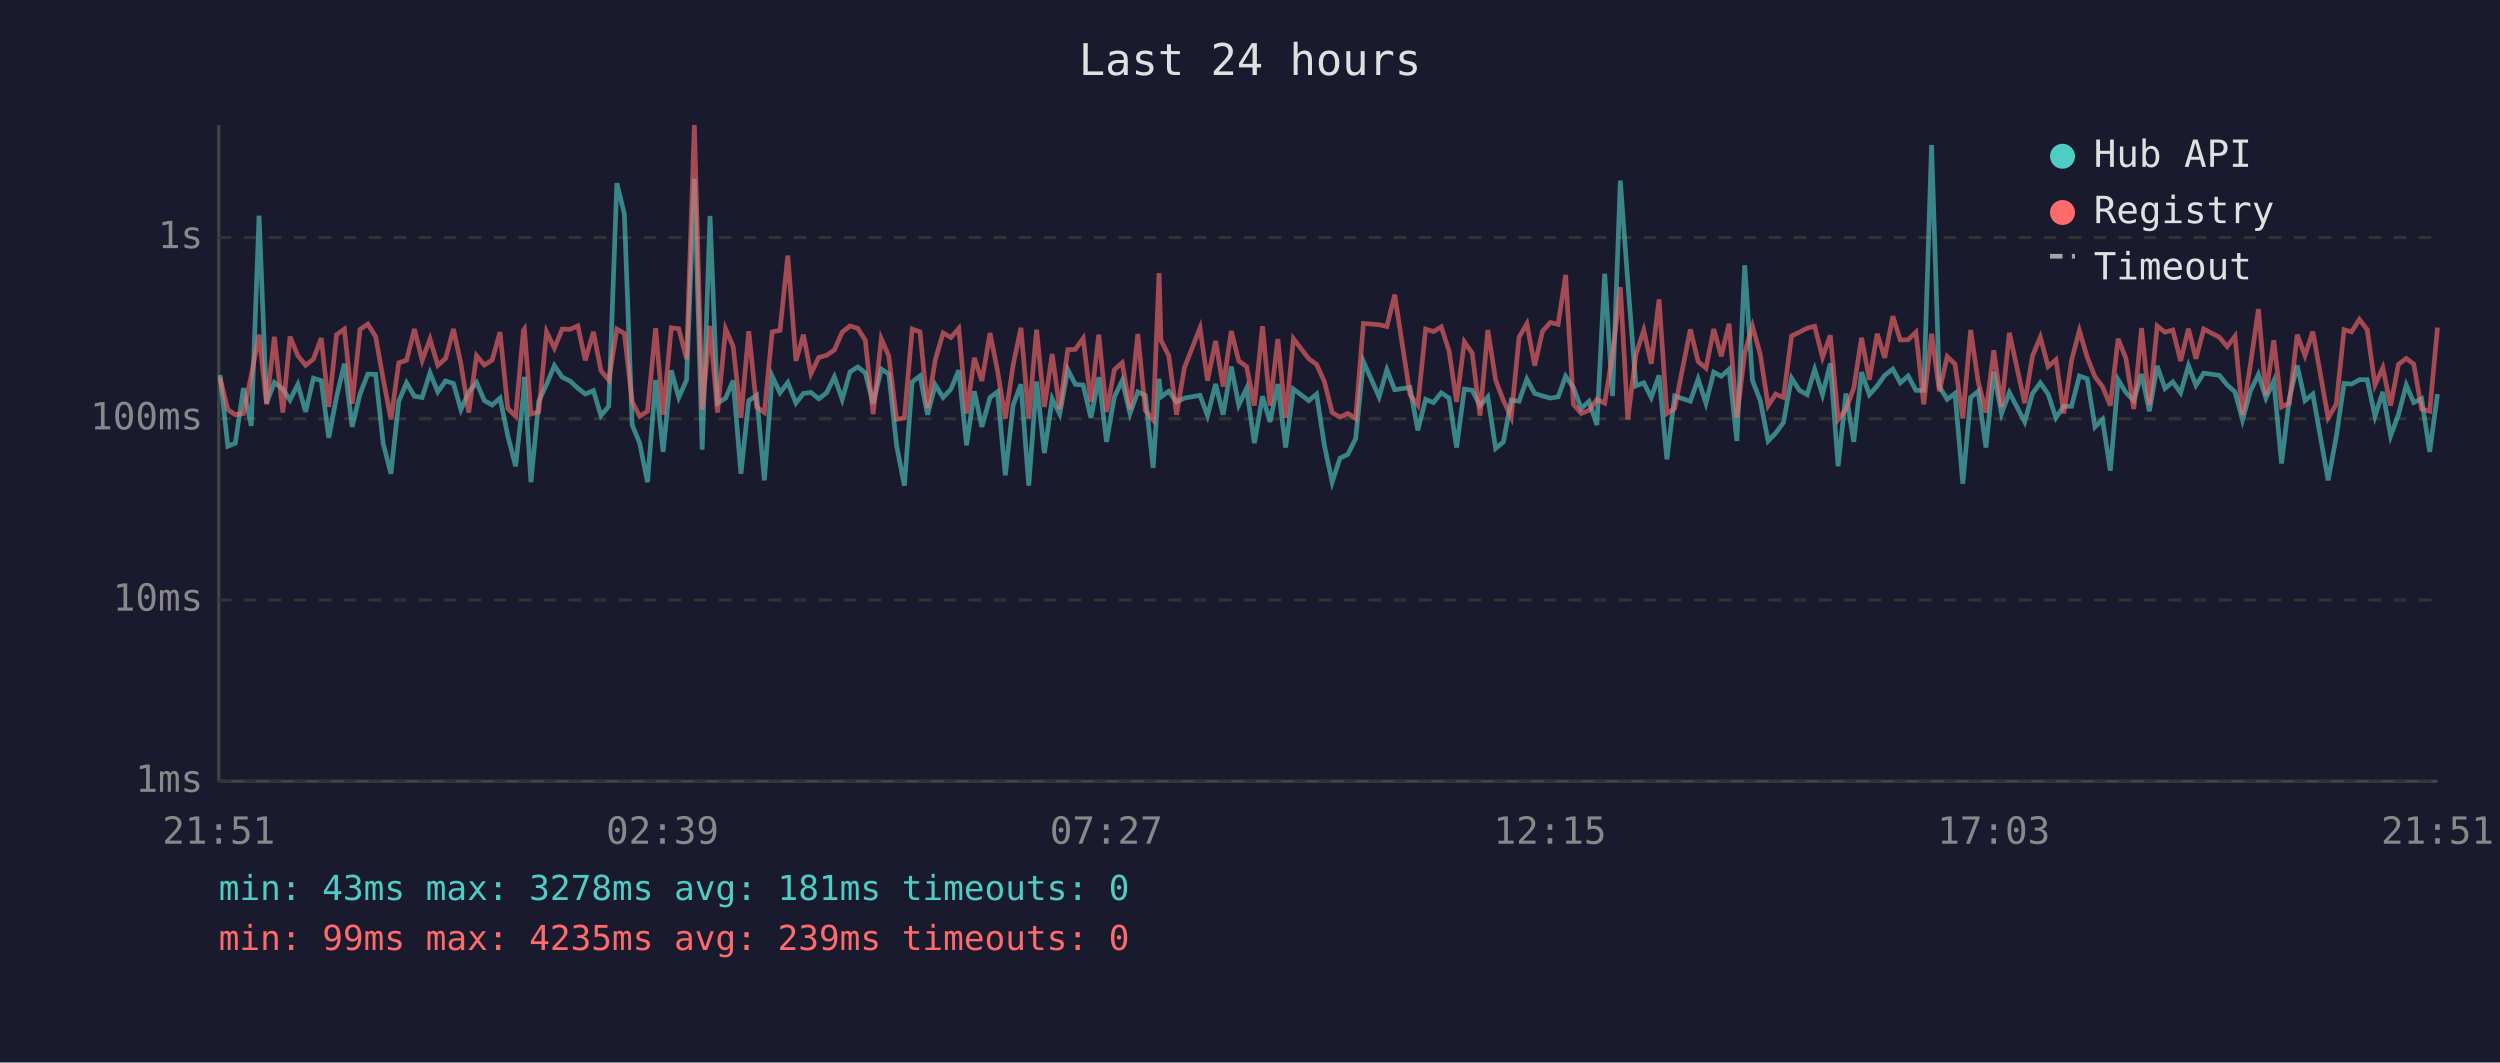
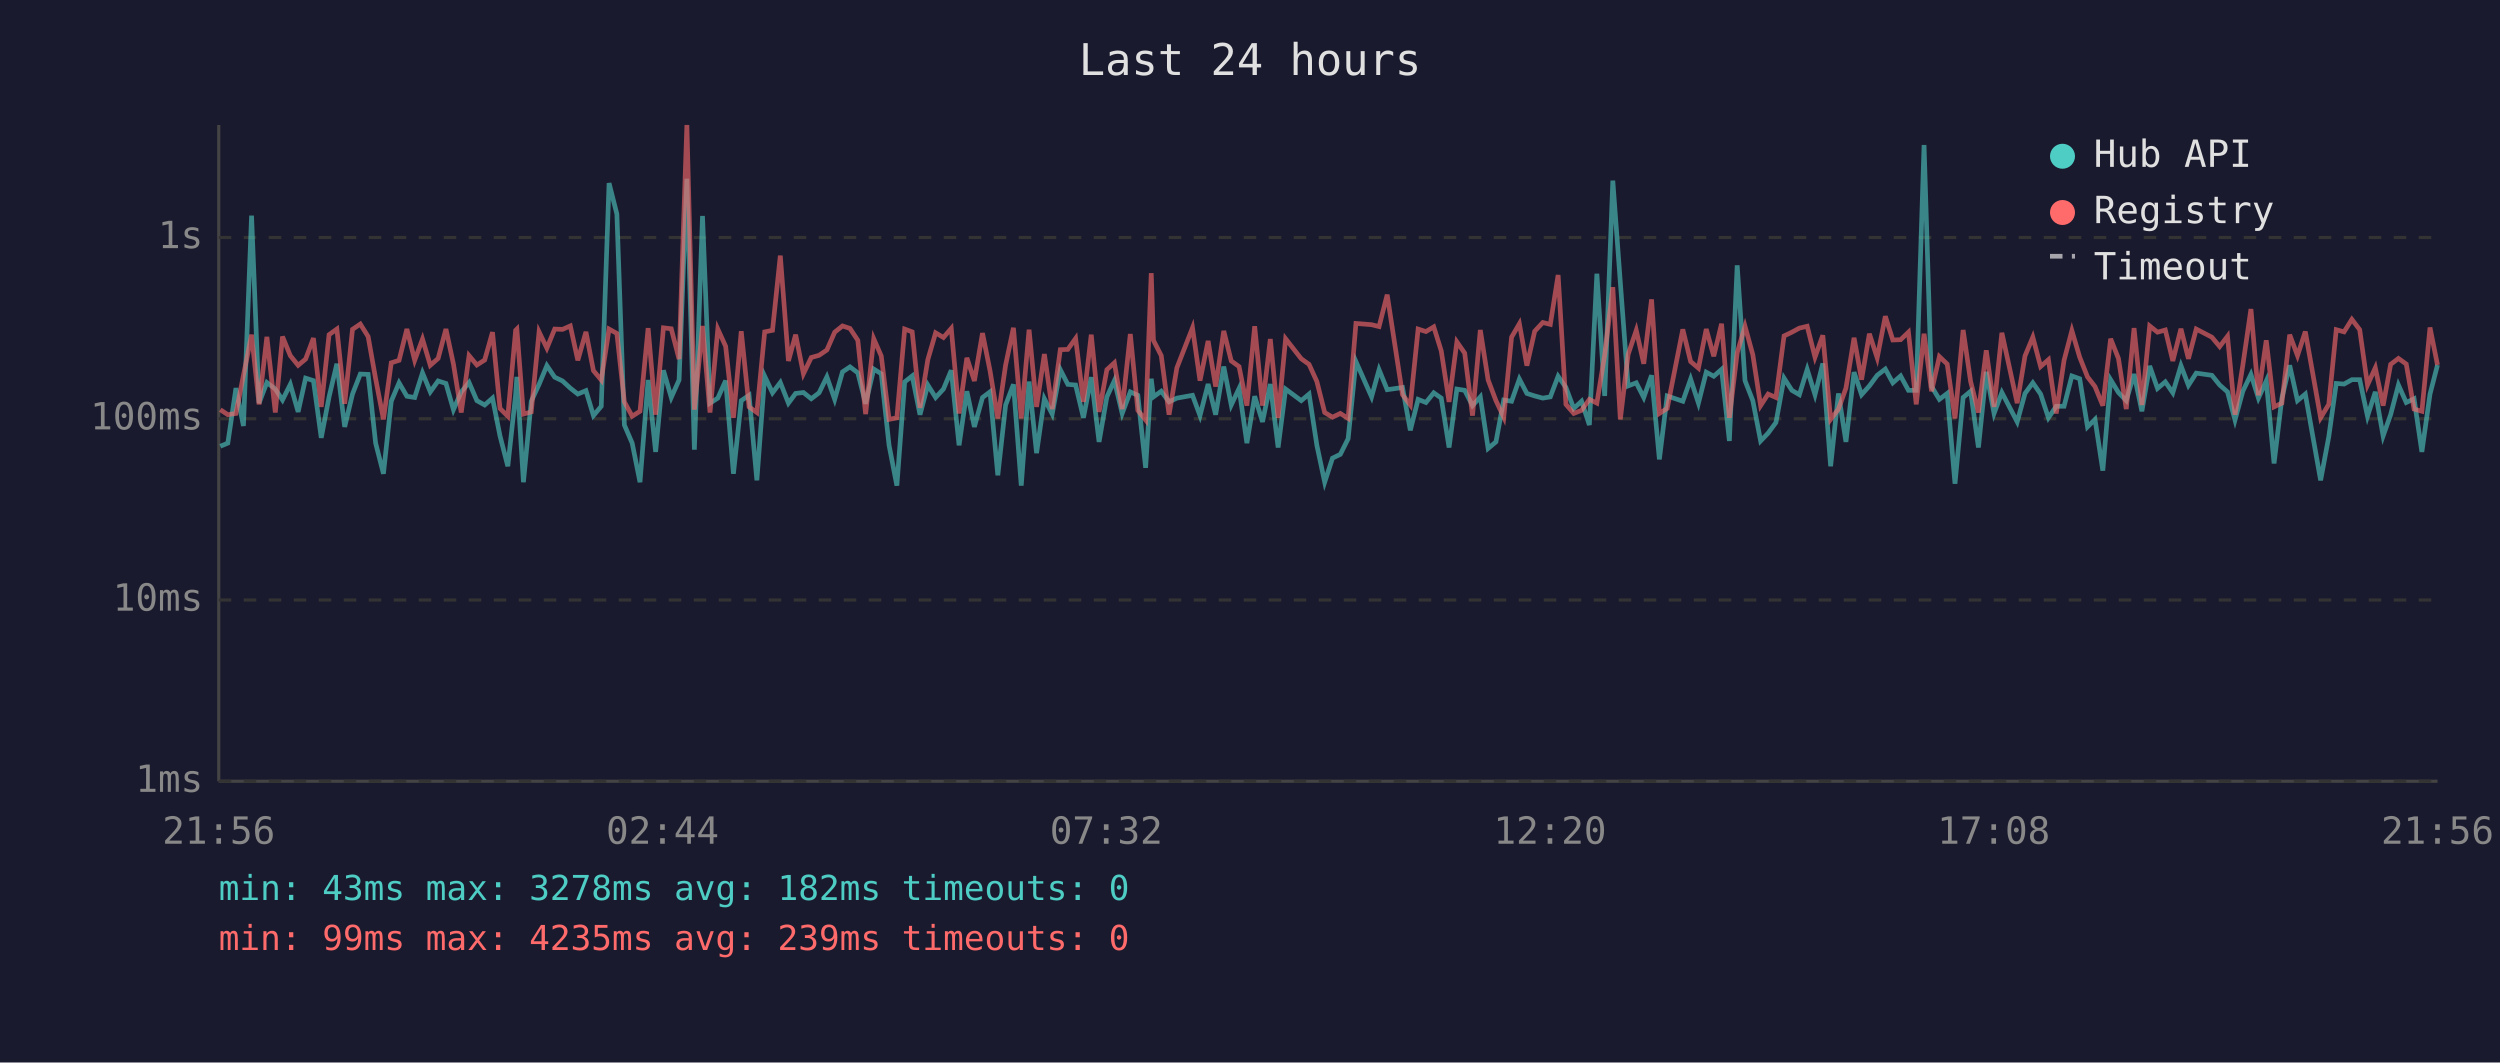
<svg xmlns="http://www.w3.org/2000/svg" viewBox="0 0 800 340" font-family="monospace" font-size="12">
  <rect width="800" height="340" fill="#1a1a2e" />
  <text x="400" y="24" fill="#e0e0e0" font-size="14" text-anchor="middle">Last 24 hours</text>
  <line x1="70" y1="40" x2="70" y2="250" stroke="#444" stroke-width="1" />
  <line x1="70" y1="250" x2="780" y2="250" stroke="#444" stroke-width="1" />
  <line x1="70" y1="250" x2="780" y2="250" stroke="#333" stroke-width="1" stroke-dasharray="4" />
  <text x="65" y="250" fill="#888" text-anchor="end" dominant-baseline="middle">1ms</text>
  <line x1="70" y1="192" x2="780" y2="192" stroke="#333" stroke-width="1" stroke-dasharray="4" />
  <text x="65" y="192" fill="#888" text-anchor="end" dominant-baseline="middle">10ms</text>
  <line x1="70" y1="134" x2="780" y2="134" stroke="#333" stroke-width="1" stroke-dasharray="4" />
  <text x="65" y="134" fill="#888" text-anchor="end" dominant-baseline="middle">100ms</text>
  <line x1="70" y1="76" x2="780" y2="76" stroke="#333" stroke-width="1" stroke-dasharray="4" />
  <text x="65" y="76" fill="#888" text-anchor="end" dominant-baseline="middle">1s</text>
-   <text x="70" y="270" fill="#888" text-anchor="middle">21:51</text>
-   <text x="212" y="270" fill="#888" text-anchor="middle">02:39</text>
-   <text x="354" y="270" fill="#888" text-anchor="middle">07:27</text>
-   <text x="496" y="270" fill="#888" text-anchor="middle">12:15</text>
-   <text x="638" y="270" fill="#888" text-anchor="middle">17:03</text>
-   <text x="780" y="270" fill="#888" text-anchor="middle">21:51</text>
-   <polyline points="70.4,120.0 72.9,142.8 75.3,141.8 77.9,124.2 80.4,136.3 82.9,69.0 85.3,129.0 87.8,122.4 90.5,124.5 92.8,128.0 95.3,123.0 97.8,131.8 100.3,121.0 102.8,121.8 105.2,140.1 107.7,127.0 110.2,116.4 112.7,136.6 115.2,126.1 117.7,119.7 120.2,119.8 122.6,141.8 125.1,151.6 127.6,128.4 130.1,122.5 132.6,126.8 135.1,127.2 137.6,119.3 140.1,125.4 142.6,121.9 145.1,122.7 147.5,131.1 150.0,125.4 152.5,122.4 155.0,128.2 157.5,129.6 160.0,127.4 162.5,139.5 165.0,149.2 167.5,126.3 167.8,120.6 169.9,154.3 172.4,128.4 174.9,123.0 177.4,117.0 179.9,120.7 182.4,121.9 184.9,124.2 187.3,126.1 189.9,125.0 192.3,133.0 194.8,130.0 197.4,58.6 199.8,68.5 202.3,136.0 204.7,141.8 207.2,154.3 209.8,121.6 212.2,144.6 214.8,118.5 217.2,127.2 219.7,121.6 222.2,57.2 224.7,143.9 227.2,69.1 229.6,129.0 232.2,127.4 234.6,121.8 237.1,151.6 239.6,128.2 242.1,126.5 244.6,153.7 247.1,120.4 249.6,125.7 252.1,122.4 254.7,129.0 257.1,125.9 259.5,125.6 262.0,127.6 264.5,125.7 267.0,120.6 269.5,127.8 272.0,119.0 274.5,117.4 276.9,119.3 279.4,129.2 282.0,118.1 284.4,119.6 286.9,142.5 289.4,155.4 291.9,122.2 294.4,120.3 296.8,132.7 299.3,123.2 301.8,127.2 304.3,124.5 306.8,118.5 309.3,142.5 311.8,125.2 314.2,136.6 316.8,127.2 319.2,125.4 321.7,152.1 324.2,129.6 326.7,123.0 329.2,155.4 331.7,122.1 334.2,145.0 336.7,127.6 339.1,132.5 341.7,118.3 344.1,123.0 346.6,123.2 349.1,133.7 351.6,120.7 354.1,141.4 356.6,127.0 359.1,121.8 361.6,132.3 364.1,125.4 366.5,126.5 369.0,149.7 370.9,121.2 371.5,127.0 374.0,125.2 376.5,128.6 379.0,127.4 384.0,126.5 386.4,133.0 389.0,122.9 391.4,132.7 394.0,117.3 396.4,129.6 398.9,124.3 401.4,141.8 404.0,126.8 406.4,135.0 408.9,122.9 411.4,143.2 413.9,124.5 418.8,128.2 421.3,126.1 423.8,142.5 426.3,154.3 428.8,146.6 431.3,145.4 433.8,140.4 436.3,115.7 441.3,127.0 443.8,118.3 446.3,124.7 451.2,124.0 453.7,137.7 456.2,127.8 458.7,128.8 461.2,125.7 463.7,127.4 466.1,143.2 468.6,124.5 471.1,124.9 473.6,129.8 476.1,127.0 478.6,143.5 481.1,141.4 483.6,128.0 486.1,128.4 488.6,121.3 491.1,125.9 493.6,126.7 496.1,127.4 498.6,127.0 501.0,120.4 503.5,124.0 506.0,130.7 508.5,128.4 511.0,136.0 513.5,87.6 516.0,126.7 518.5,57.8 520.9,90.3 523.5,123.5 526.0,122.5 528.4,127.2 530.9,120.1 533.4,147.0 535.9,126.7 540.9,128.4 543.4,121.3 545.9,129.0 548.4,119.1 550.8,120.4 553.3,118.2 555.8,141.1 558.3,84.9 560.8,121.8 563.3,128.2 565.8,141.1 568.2,138.6 570.7,135.2 573.3,121.0 575.8,124.9 578.3,126.3 580.7,118.2 583.2,126.3 585.7,116.3 588.2,149.2 590.7,125.9 593.2,141.4 595.7,119.1 598.2,126.3 600.7,123.5 603.1,120.1 605.7,118.1 608.1,122.5 610.6,120.3 613.1,124.9 615.6,124.9 618.1,46.4 620.6,123.7 623.1,127.8 625.6,125.9 628.1,154.8 630.6,127.2 633.0,125.2 635.5,143.2 638.0,119.0 640.5,132.3 643.0,125.6 647.9,135.0 650.4,125.9 652.9,122.5 655.4,126.1 657.9,133.7 660.4,130.0 662.9,130.0 665.4,120.3 667.9,121.2 670.4,136.6 672.8,134.2 675.3,150.6 677.8,121.5 680.3,125.6 682.8,128.2 685.3,119.7 687.8,131.6 690.3,117.1 692.8,124.3 695.3,122.2 697.8,125.7 700.3,117.0 702.7,123.3 705.2,119.4 710.2,120.1 712.7,123.2 715.2,125.4 717.6,134.4 720.1,125.2 722.7,119.8 725.1,127.4 727.6,121.9 730.1,148.3 732.6,127.4 735.1,116.9 737.6,128.2 740.1,126.1 745.0,153.7 747.6,139.8 750.1,122.7 752.5,122.9 755.0,121.5 757.5,121.5 760.0,133.2 762.5,125.4 765.0,139.5 767.5,132.7 770.0,123.2 772.4,128.8 774.9,127.6 777.5,144.6 780.0,126.1" fill="none" stroke="#4ecdc4" stroke-width="1.5" opacity="0.6" />
-   <polyline points="70.4,120.9 72.9,131.1 75.3,132.7 77.9,132.3 80.4,120.1 82.9,107.1 85.3,129.4 87.8,107.8 90.5,132.0 92.8,107.7 95.3,113.8 97.8,116.9 100.3,114.9 102.8,108.2 105.2,130.2 107.7,107.1 110.2,105.3 112.7,129.2 115.2,105.4 117.7,103.7 120.2,107.7 122.6,121.2 125.1,134.2 127.6,116.1 130.1,115.3 132.6,105.3 135.1,115.3 137.6,108.5 140.1,116.9 142.6,114.7 145.1,105.3 147.5,116.5 150.0,132.0 152.5,113.8 155.0,116.8 157.5,115.2 160.0,106.3 162.5,130.7 165.0,133.2 167.5,105.7 167.8,105.3 169.9,132.5 172.4,131.8 174.9,106.2 177.4,111.4 179.9,105.3 182.4,105.4 184.9,104.3 187.3,115.3 189.9,106.2 192.3,118.6 194.8,121.6 197.4,105.3 199.8,106.7 202.3,128.6 204.7,133.2 207.2,131.6 209.8,105.0 212.2,132.7 214.8,104.9 217.2,105.2 219.7,114.9 222.2,40.0 224.7,131.1 227.2,104.3 229.6,132.0 232.2,105.3 234.6,110.8 237.1,133.7 239.6,106.0 242.1,130.2 244.6,132.0 247.1,106.2 249.6,105.7 252.1,81.8 254.7,115.5 257.1,107.1 259.5,119.6 262.0,114.4 264.5,113.7 267.0,112.0 269.5,106.3 272.0,104.3 274.5,105.1 276.9,108.9 279.4,132.5 282.0,108.4 284.4,113.9 286.9,134.2 289.4,133.7 291.9,105.3 294.4,106.2 296.8,130.5 299.3,115.1 301.8,106.5 304.3,108.0 306.8,105.1 309.3,132.3 311.8,114.5 314.2,121.9 316.8,106.6 319.2,118.6 321.7,133.9 324.2,116.8 326.7,104.9 329.2,133.9 331.7,105.5 334.2,130.2 336.7,113.3 339.1,130.9 341.7,111.9 344.1,111.8 346.6,108.3 349.1,128.6 351.6,107.1 354.1,131.8 356.6,118.3 359.1,116.1 361.6,130.9 364.1,106.9 366.5,131.3 369.0,134.4 370.9,87.4 371.5,108.9 374.0,113.8 376.5,132.7 379.0,117.7 384.0,104.9 386.4,121.8 389.0,109.1 391.4,123.7 394.0,105.9 396.4,115.5 398.9,117.3 401.4,129.8 404.0,104.4 406.4,129.8 408.9,108.5 411.4,133.7 413.9,108.4 418.8,114.8 421.3,116.6 423.8,122.1 426.3,132.0 428.8,133.5 431.3,132.3 433.8,133.9 436.3,103.5 441.3,103.9 443.8,104.5 446.3,94.3 451.2,126.3 453.7,129.6 456.2,105.3 458.7,106.1 461.2,104.6 463.7,112.3 466.1,128.6 468.6,109.4 471.1,113.0 473.6,133.0 476.1,105.6 478.6,121.6 481.1,128.2 483.6,133.5 486.1,107.9 488.6,103.6 491.1,117.0 493.6,106.0 496.1,103.2 498.6,103.8 501.0,88.0 503.5,129.4 506.0,132.3 508.5,131.3 511.0,127.8 513.5,129.0 516.0,113.6 518.5,91.9 520.9,134.2 523.5,113.4 526.0,105.7 528.4,116.4 530.9,95.8 533.4,132.3 535.9,130.7 540.9,105.4 543.4,115.7 545.9,117.8 548.4,105.3 550.8,114.0 553.3,103.6 555.8,133.7 558.3,112.9 560.8,104.4 563.3,113.5 565.8,129.8 568.2,126.1 570.7,127.2 573.3,107.5 575.8,106.3 578.3,105.0 580.7,104.4 583.2,114.3 585.7,107.3 588.2,134.2 590.7,130.9 593.2,124.2 595.7,108.1 598.2,121.5 600.7,106.8 603.1,114.5 605.7,101.2 608.1,108.8 610.6,108.7 613.1,106.3 615.6,129.4 618.1,106.8 620.6,125.2 623.1,114.1 625.6,116.5 628.1,133.9 630.6,105.6 633.0,122.1 635.5,132.0 638.0,112.1 640.5,130.2 643.0,106.5 647.9,129.0 650.4,113.9 652.9,107.9 655.4,117.3 657.9,115.1 660.4,132.3 662.9,115.3 665.4,105.8 667.9,114.3 670.4,120.6 672.8,123.7 675.3,129.8 677.8,108.4 680.3,114.7 682.8,130.9 685.3,105.0 687.8,129.6 690.3,104.3 692.8,106.3 695.3,105.6 697.8,115.5 700.3,105.2 702.7,114.8 705.2,105.3 710.2,107.9 712.7,110.9 715.2,107.6 717.6,132.7 720.1,116.9 722.7,98.9 725.1,126.5 727.6,108.9 730.1,130.2 732.6,129.0 735.1,107.1 737.6,113.8 740.1,106.1 745.0,133.7 747.6,129.4 750.1,105.5 752.5,106.2 755.0,102.2 757.5,105.5 760.0,123.2 762.5,117.7 765.0,129.8 767.5,116.6 770.0,114.7 772.4,116.5 774.9,130.9 777.5,131.6 780.0,104.8" fill="none" stroke="#ff6b6b" stroke-width="1.5" opacity="0.6" />
+   <text x="70" y="270" fill="#888" text-anchor="middle">21:56</text>
+   <text x="212" y="270" fill="#888" text-anchor="middle">02:44</text>
+   <text x="354" y="270" fill="#888" text-anchor="middle">07:32</text>
+   <text x="496" y="270" fill="#888" text-anchor="middle">12:20</text>
+   <text x="638" y="270" fill="#888" text-anchor="middle">17:08</text>
+   <text x="780" y="270" fill="#888" text-anchor="middle">21:56</text>
+   <polyline points="70.5,142.8 72.9,141.8 75.5,124.2 77.9,136.3 80.5,69.0 82.9,129.0 85.4,122.4 88.1,124.5 90.4,128.0 92.9,123.0 95.4,131.8 97.8,121.0 100.3,121.8 102.8,140.1 105.3,127.0 107.8,116.4 110.3,136.6 112.8,126.1 115.3,119.7 117.8,119.8 120.2,141.8 122.7,151.6 125.2,128.4 127.7,122.5 130.2,126.8 132.7,127.2 135.2,119.3 137.7,125.4 140.2,121.9 142.7,122.7 145.1,131.1 147.6,125.4 150.1,122.4 152.6,128.2 155.1,129.6 157.6,127.4 160.0,139.5 162.5,149.2 165.0,126.3 165.4,120.6 167.5,154.3 170.0,128.4 172.5,123.0 175.0,117.0 177.5,120.7 180.0,121.9 182.5,124.2 184.9,126.1 187.5,125.0 189.9,133.0 192.4,130.0 194.9,58.6 197.4,68.5 199.8,136.0 202.3,141.8 204.8,154.3 207.4,121.6 209.8,144.6 212.3,118.5 214.8,127.2 217.3,121.6 219.8,57.2 222.2,143.9 224.8,69.1 227.2,129.0 229.7,127.4 232.2,121.8 234.7,151.6 237.2,128.2 239.7,126.5 242.2,153.7 244.7,120.4 247.2,125.7 249.7,122.4 252.3,129.0 254.6,125.9 257.1,125.6 259.6,127.6 262.1,125.7 264.6,120.6 267.1,127.8 269.6,119.0 272.0,117.4 274.5,119.3 277.0,129.2 279.6,118.1 282.0,119.6 284.5,142.5 287.0,155.4 289.5,122.2 291.9,120.3 294.4,132.7 296.9,123.2 299.4,127.2 301.9,124.5 304.4,118.5 306.9,142.5 309.4,125.2 311.8,136.6 314.4,127.2 316.8,125.4 319.3,152.1 321.8,129.6 324.3,123.0 326.8,155.4 329.3,122.1 331.7,145.0 334.2,127.6 336.7,132.5 339.3,118.3 341.7,123.0 344.2,123.2 346.7,133.7 349.2,120.7 351.7,141.4 354.2,127.0 356.6,121.8 359.1,132.3 361.7,125.4 364.1,126.5 366.6,149.7 368.4,121.2 369.1,127.0 371.6,125.2 374.1,128.6 376.6,127.4 381.6,126.5 384.0,133.0 386.6,122.9 389.0,132.7 391.6,117.3 394.0,129.6 396.5,124.3 399.0,141.8 401.5,126.8 404.0,135.0 406.5,122.9 409.0,143.2 411.4,124.5 416.4,128.2 418.9,126.1 421.4,142.5 423.9,154.3 426.4,146.6 428.9,145.4 431.4,140.4 433.9,115.7 438.9,127.0 441.3,118.3 443.9,124.7 448.8,124.0 451.3,137.7 453.8,127.8 456.3,128.8 458.8,125.7 461.2,127.4 463.7,143.2 466.2,124.5 468.7,124.9 471.2,129.8 473.7,127.0 476.2,143.5 478.7,141.4 481.2,128.0 483.7,128.4 486.2,121.3 488.6,125.9 491.1,126.7 493.7,127.4 496.1,127.0 498.6,120.4 501.1,124.0 503.6,130.7 506.1,128.4 508.6,136.0 511.0,87.6 513.5,126.7 516.1,57.8 518.5,90.3 521.0,123.5 523.6,122.5 526.0,127.2 528.5,120.1 531.0,147.0 533.5,126.7 538.5,128.4 541.0,121.3 543.5,129.0 546.0,119.1 548.4,120.4 550.9,118.2 553.4,141.1 555.9,84.9 558.4,121.8 560.9,128.2 563.4,141.1 565.8,138.6 568.3,135.2 570.9,121.0 573.4,124.9 575.8,126.3 578.3,118.2 580.8,126.3 583.3,116.3 585.8,149.2 588.3,125.9 590.7,141.4 593.3,119.1 595.7,126.3 598.2,123.5 600.7,120.1 603.3,118.1 605.7,122.5 608.2,120.3 610.7,124.9 613.2,124.9 615.7,46.4 618.1,123.7 620.6,127.8 623.1,125.9 625.6,154.8 628.2,127.2 630.6,125.2 633.1,143.2 635.6,119.0 638.1,132.3 640.6,125.6 645.5,135.0 648.0,125.9 650.5,122.5 653.0,126.1 655.5,133.7 658.0,130.0 660.5,130.0 663.0,120.3 665.5,121.2 668.0,136.6 670.4,134.2 672.9,150.6 675.4,121.5 677.9,125.6 680.4,128.2 682.9,119.7 685.4,131.6 687.9,117.1 690.4,124.3 692.9,122.2 695.3,125.7 697.9,117.0 700.3,123.3 702.8,119.4 707.8,120.1 710.3,123.2 712.8,125.4 715.2,134.4 717.7,125.2 720.3,119.8 722.7,127.4 725.2,121.9 727.7,148.3 730.2,127.4 732.7,116.9 735.2,128.2 737.7,126.1 742.6,153.7 745.2,139.8 747.6,122.7 750.1,122.9 752.6,121.5 755.1,121.5 757.6,133.2 760.1,125.4 762.6,139.5 765.0,132.7 767.5,123.2 770.0,128.8 772.5,127.6 775.0,144.6 777.6,126.1 780.0,116.8" fill="none" stroke="#4ecdc4" stroke-width="1.5" opacity="0.6" />
+   <polyline points="70.5,131.1 72.9,132.7 75.5,132.3 77.9,120.1 80.5,107.1 82.9,129.4 85.4,107.8 88.1,132.0 90.4,107.7 92.9,113.8 95.4,116.9 97.8,114.9 100.3,108.2 102.8,130.2 105.3,107.1 107.8,105.3 110.3,129.2 112.8,105.4 115.3,103.7 117.8,107.7 120.2,121.2 122.7,134.2 125.2,116.1 127.7,115.3 130.2,105.3 132.7,115.3 135.2,108.5 137.7,116.9 140.2,114.7 142.7,105.3 145.1,116.5 147.6,132.0 150.1,113.8 152.6,116.8 155.1,115.2 157.6,106.3 160.0,130.7 162.5,133.2 165.0,105.7 165.4,105.3 167.5,132.5 170.0,131.8 172.5,106.2 175.0,111.4 177.5,105.3 180.0,105.4 182.5,104.3 184.9,115.3 187.5,106.2 189.9,118.6 192.4,121.6 194.9,105.3 197.4,106.7 199.8,128.6 202.3,133.2 204.8,131.6 207.4,105.0 209.8,132.7 212.3,104.9 214.8,105.2 217.3,114.9 219.8,40.0 222.2,131.1 224.8,104.3 227.2,132.0 229.7,105.3 232.2,110.8 234.7,133.7 237.2,106.0 239.7,130.2 242.2,132.0 244.7,106.2 247.2,105.7 249.7,81.8 252.3,115.5 254.6,107.1 257.1,119.6 259.6,114.4 262.1,113.7 264.6,112.0 267.1,106.3 269.6,104.3 272.0,105.1 274.5,108.9 277.0,132.5 279.6,108.4 282.0,113.9 284.5,134.2 287.0,133.7 289.5,105.3 291.9,106.2 294.4,130.5 296.9,115.1 299.4,106.5 301.9,108.0 304.4,105.1 306.9,132.3 309.4,114.5 311.8,121.9 314.4,106.6 316.8,118.6 319.3,133.9 321.8,116.8 324.3,104.9 326.8,133.9 329.3,105.5 331.7,130.2 334.2,113.3 336.7,130.9 339.3,111.9 341.7,111.8 344.2,108.3 346.7,128.6 349.2,107.1 351.7,131.8 354.2,118.3 356.6,116.1 359.1,130.9 361.7,106.9 364.1,131.3 366.6,134.4 368.4,87.4 369.1,108.9 371.6,113.8 374.1,132.7 376.6,117.7 381.6,104.9 384.0,121.8 386.6,109.1 389.0,123.7 391.6,105.9 394.0,115.5 396.5,117.3 399.0,129.8 401.5,104.4 404.0,129.8 406.5,108.5 409.0,133.7 411.4,108.4 416.4,114.8 418.9,116.6 421.4,122.1 423.9,132.0 426.4,133.5 428.9,132.3 431.4,133.9 433.9,103.5 438.9,103.9 441.3,104.5 443.9,94.3 448.8,126.3 451.3,129.6 453.8,105.3 456.3,106.1 458.8,104.6 461.2,112.3 463.7,128.6 466.2,109.4 468.7,113.0 471.2,133.0 473.7,105.6 476.2,121.6 478.7,128.2 481.2,133.5 483.7,107.9 486.2,103.6 488.6,117.0 491.1,106.0 493.7,103.2 496.1,103.8 498.6,88.0 501.1,129.4 503.6,132.3 506.1,131.3 508.6,127.8 511.0,129.0 513.5,113.6 516.1,91.9 518.5,134.2 521.0,113.4 523.6,105.7 526.0,116.4 528.5,95.8 531.0,132.3 533.5,130.7 538.5,105.4 541.0,115.7 543.5,117.8 546.0,105.3 548.4,114.0 550.9,103.6 553.4,133.7 555.9,112.9 558.4,104.4 560.9,113.5 563.4,129.8 565.8,126.1 568.3,127.2 570.9,107.5 573.4,106.3 575.8,105.0 578.3,104.4 580.8,114.3 583.3,107.3 585.8,134.2 588.3,130.9 590.7,124.2 593.3,108.1 595.7,121.5 598.2,106.8 600.7,114.5 603.3,101.2 605.7,108.8 608.2,108.7 610.7,106.3 613.2,129.4 615.7,106.8 618.1,125.2 620.6,114.1 623.1,116.5 625.6,133.9 628.2,105.6 630.6,122.1 633.1,132.0 635.6,112.1 638.1,130.2 640.6,106.5 645.5,129.0 648.0,113.9 650.5,107.9 653.0,117.3 655.5,115.1 658.0,132.3 660.5,115.3 663.0,105.8 665.5,114.3 668.0,120.6 670.4,123.7 672.9,129.8 675.4,108.4 677.9,114.7 680.4,130.9 682.9,105.0 685.4,129.6 687.9,104.3 690.4,106.3 692.9,105.6 695.3,115.5 697.9,105.2 700.3,114.8 702.8,105.3 707.8,107.9 710.3,110.9 712.8,107.6 715.2,132.7 717.7,116.9 720.3,98.9 722.7,126.5 725.2,108.9 727.7,130.2 730.2,129.0 732.7,107.1 735.2,113.8 737.7,106.1 742.6,133.7 745.2,129.4 747.6,105.5 750.1,106.2 752.6,102.2 755.1,105.5 757.6,123.2 760.1,117.7 762.6,129.8 765.0,116.6 767.5,114.7 770.0,116.5 772.5,130.9 775.0,131.6 777.6,104.8 780.0,116.8" fill="none" stroke="#ff6b6b" stroke-width="1.5" opacity="0.6" />
  <circle cx="660" cy="50" r="4" fill="#4ecdc4" />
  <text x="670" y="50" fill="#e0e0e0" dominant-baseline="middle">Hub API</text>
  <circle cx="660" cy="68" r="4" fill="#ff6b6b" />
  <text x="670" y="68" fill="#e0e0e0" dominant-baseline="middle">Registry</text>
  <line x1="656" y1="82" x2="664" y2="82" stroke="#e0e0e0" stroke-width="1.5" stroke-dasharray="4,3" opacity="0.7" />
  <text x="670" y="86" fill="#e0e0e0" dominant-baseline="middle">Timeout</text>
-   <text x="70" y="288" fill="#4ecdc4" font-size="11">min: 43ms  max: 3278ms  avg: 181ms  timeouts: 0</text>
+   <text x="70" y="288" fill="#4ecdc4" font-size="11">min: 43ms  max: 3278ms  avg: 182ms  timeouts: 0</text>
  <text x="70" y="304" fill="#ff6b6b" font-size="11">min: 99ms  max: 4235ms  avg: 239ms  timeouts: 0</text>
</svg>
